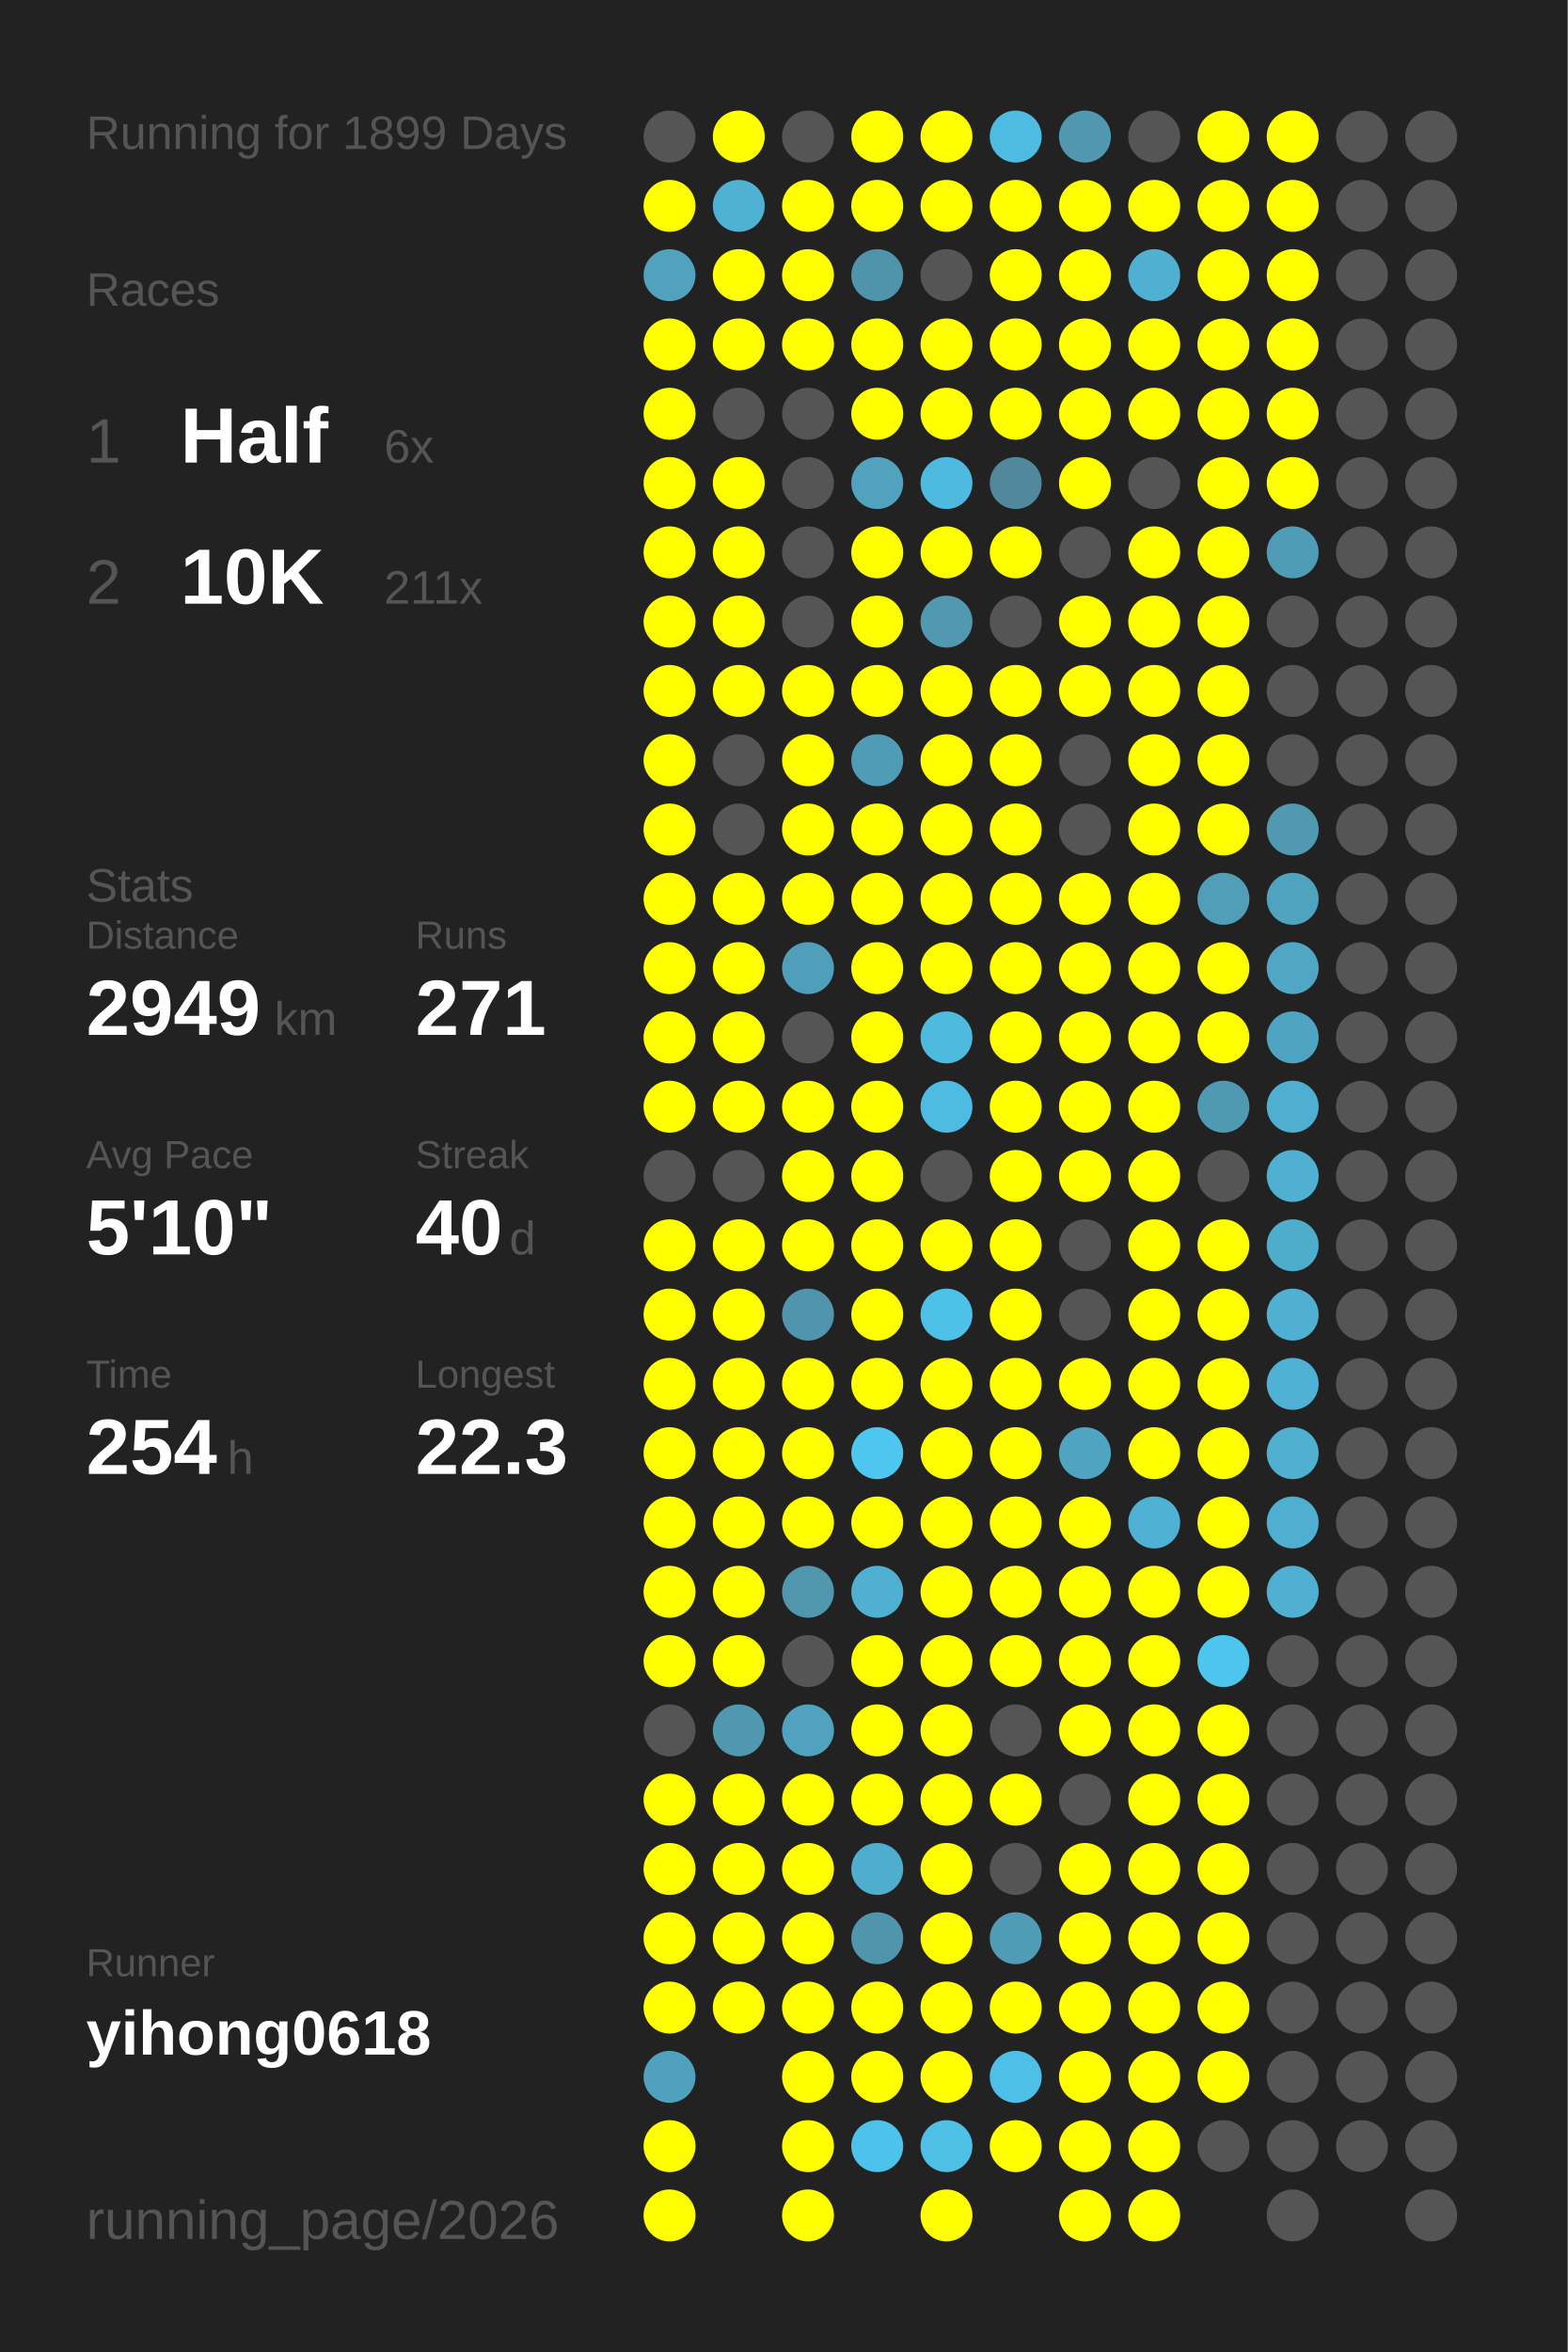
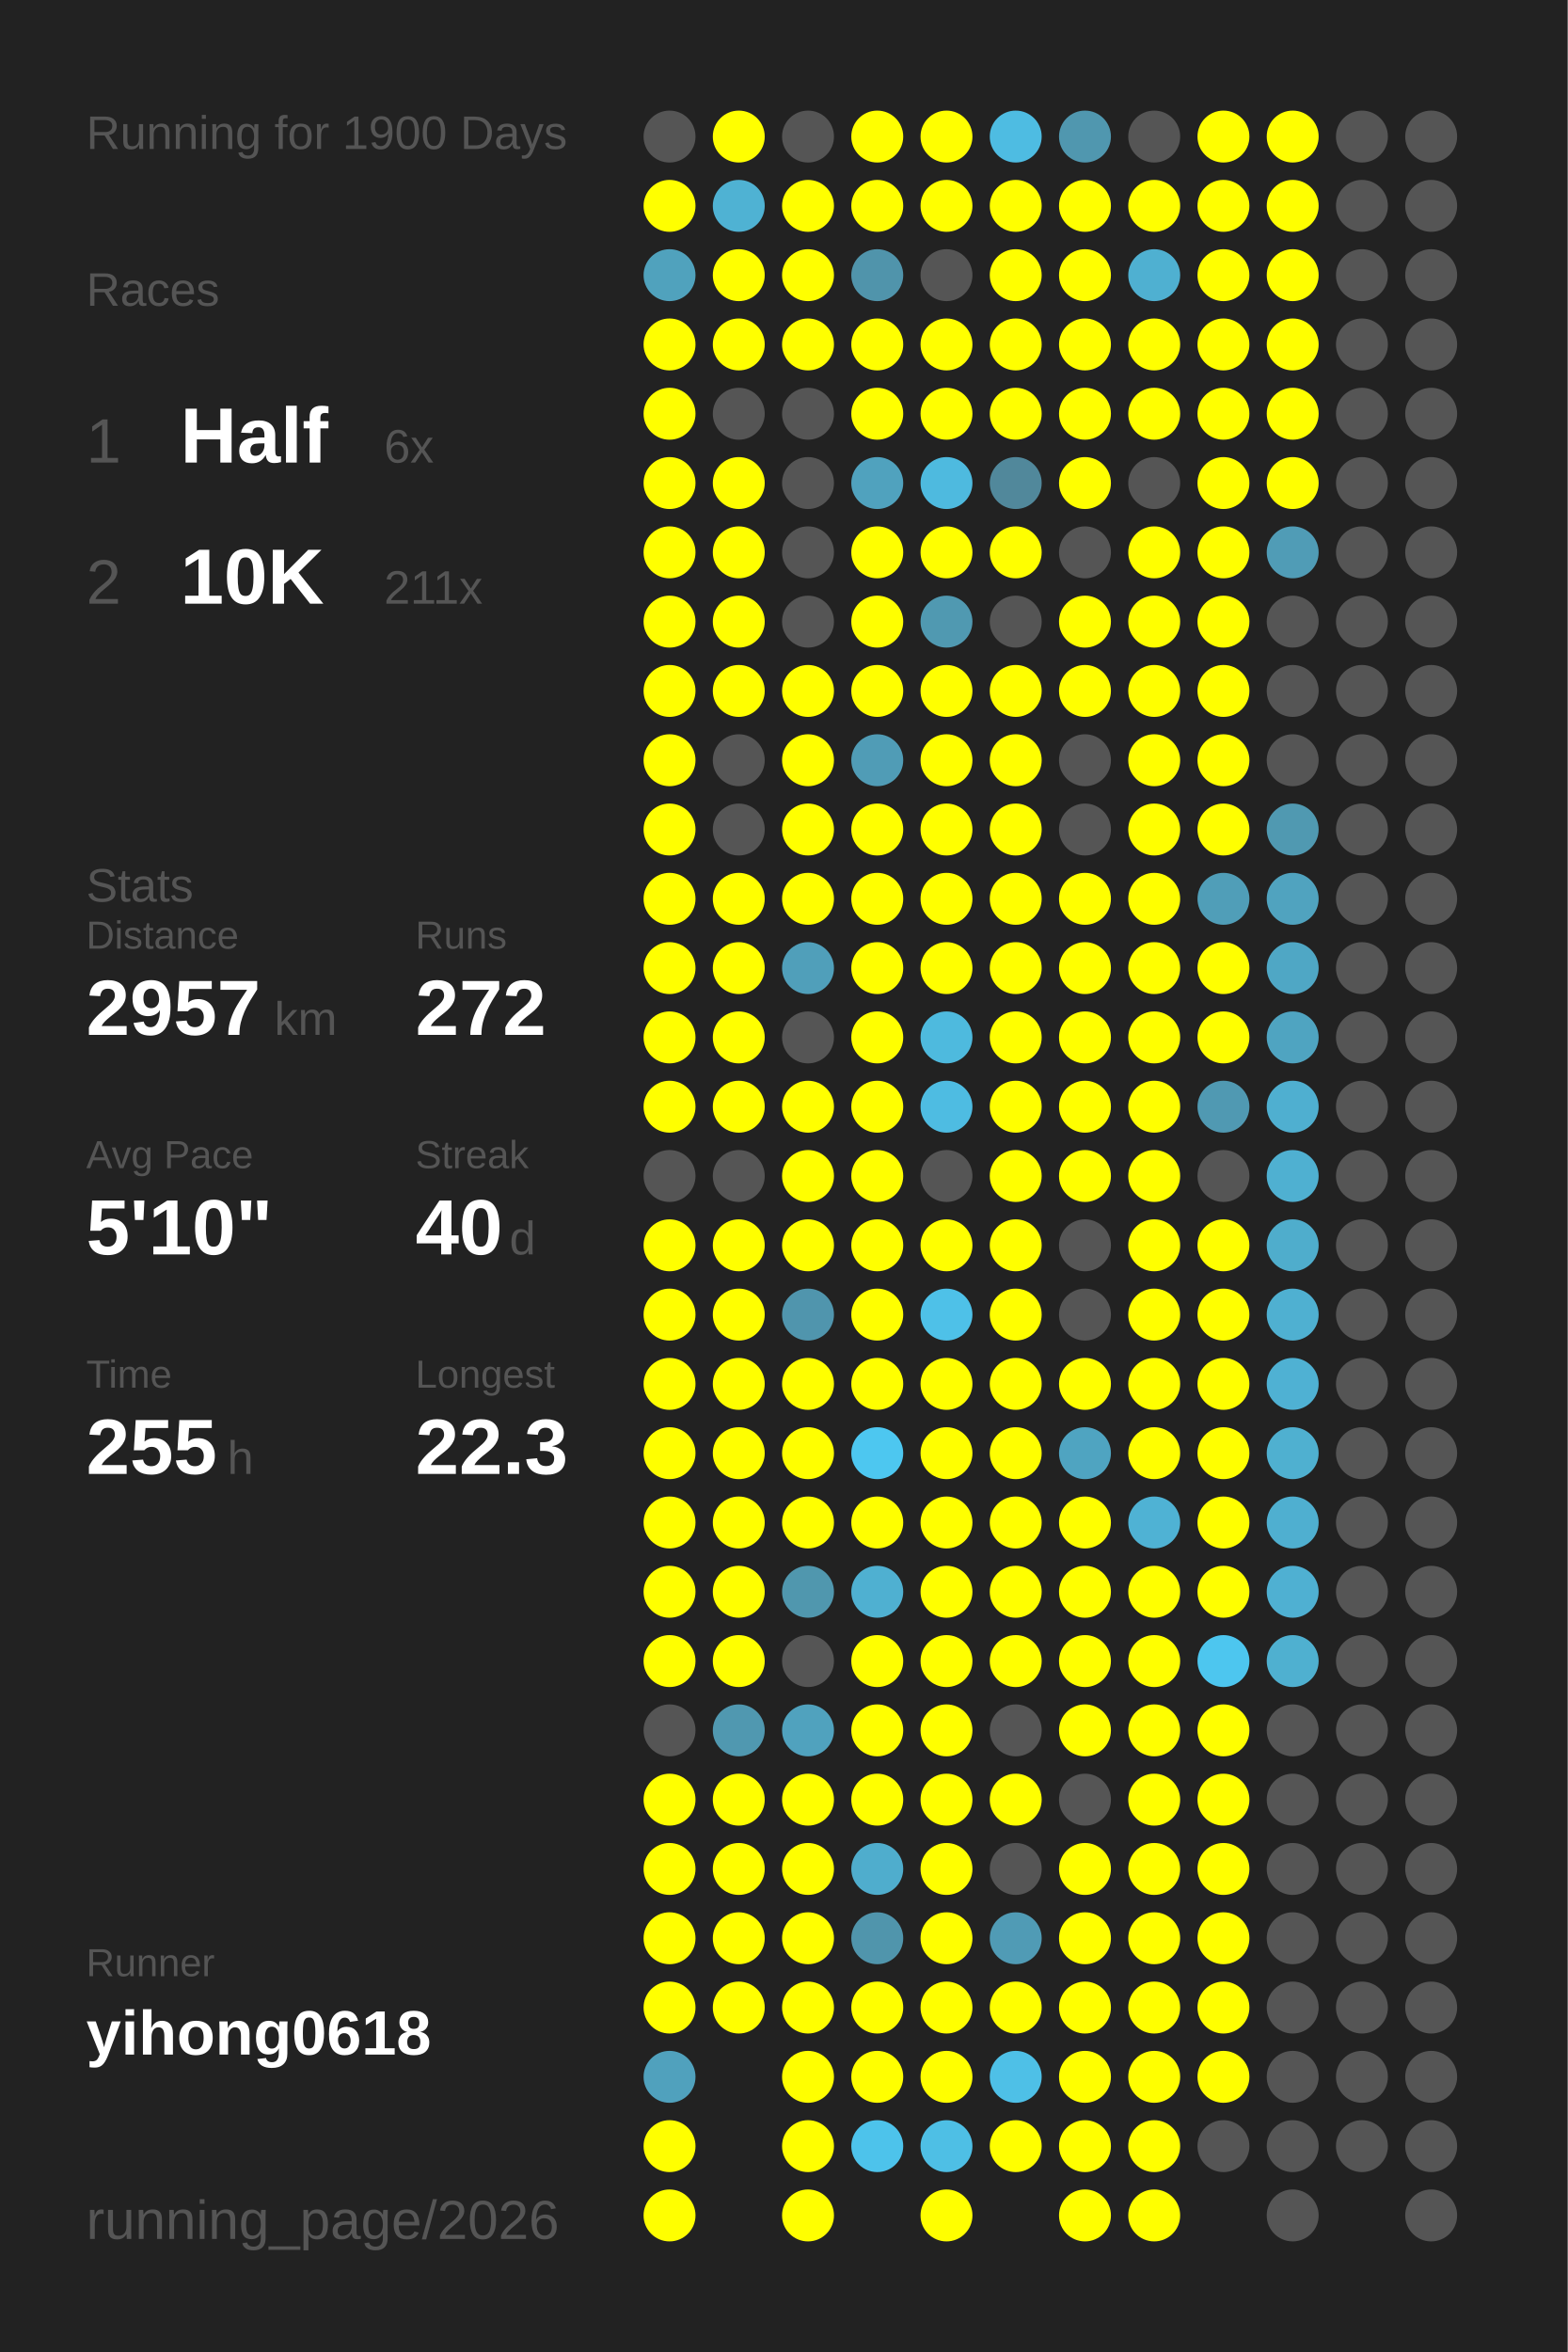
<svg xmlns="http://www.w3.org/2000/svg" baseProfile="full" height="300mm" version="1.1" viewBox="0,0,200,300" width="200mm">
  <defs />
  <rect fill="#222222" height="300" width="200" x="0" y="0" />
-   <text fill="#555555" style="font-size:6px; font-family:Arial;" x="11" y="19">Running for 1899 Days</text>
+   <text fill="#555555" style="font-size:6px; font-family:Arial;" x="11" y="19">Running for 1900 Days</text>
  <text fill="#555555" style="font-size:6px; font-family:Arial;" x="11" y="39">Races</text>
  <text fill="#555555" style="font-size:8px; font-family:Arial;" x="11" y="59">1</text>
  <text fill="#FFFFFF" style="font-size:10px; font-family:Arial; font-weight:bold;" x="23" y="59">Half</text>
  <text fill="#555555" style="font-size:6px; font-family:Arial;" x="49" y="59">6x</text>
  <text fill="#555555" style="font-size:8px; font-family:Arial;" x="11" y="77">2</text>
  <text fill="#FFFFFF" style="font-size:10px; font-family:Arial; font-weight:bold;" x="23" y="77">10K</text>
  <text fill="#555555" style="font-size:6px; font-family:Arial;" x="49" y="77">211x</text>
  <text fill="#555555" style="font-size:6px; font-family:Arial;" x="11" y="115">Stats</text>
  <text fill="#555555" style="font-size:5px; font-family:Arial;" x="11" y="121">Distance</text>
-   <text fill="#FFFFFF" style="font-size:10px; font-family:Arial; font-weight:bold;" x="11" y="132">2949</text>
+   <text fill="#FFFFFF" style="font-size:10px; font-family:Arial; font-weight:bold;" x="11" y="132">2957</text>
  <text fill="#555555" style="font-size:6px; font-family:Arial;" x="35" y="132">km</text>
  <text fill="#555555" style="font-size:5px; font-family:Arial;" x="53" y="121">Runs</text>
-   <text fill="#FFFFFF" style="font-size:10px; font-family:Arial; font-weight:bold;" x="53" y="132">271</text>
+   <text fill="#FFFFFF" style="font-size:10px; font-family:Arial; font-weight:bold;" x="53" y="132">272</text>
  <text fill="#555555" style="font-size:5px; font-family:Arial;" x="11" y="149">Avg Pace</text>
  <text fill="#FFFFFF" style="font-size:10px; font-family:Arial; font-weight:bold;" x="11" y="160">5'10"</text>
  <text fill="#555555" style="font-size:5px; font-family:Arial;" x="53" y="149">Streak</text>
  <text fill="#FFFFFF" style="font-size:10px; font-family:Arial; font-weight:bold;" x="53" y="160">40</text>
  <text fill="#555555" style="font-size:6px; font-family:Arial;" x="65" y="160">d</text>
  <text fill="#555555" style="font-size:5px; font-family:Arial;" x="11" y="177">Time</text>
-   <text fill="#FFFFFF" style="font-size:10px; font-family:Arial; font-weight:bold;" x="11" y="188">254</text>
+   <text fill="#FFFFFF" style="font-size:10px; font-family:Arial; font-weight:bold;" x="11" y="188">255</text>
  <text fill="#555555" style="font-size:6px; font-family:Arial;" x="29" y="188">h</text>
  <text fill="#555555" style="font-size:5px; font-family:Arial;" x="53" y="177">Longest</text>
  <text fill="#FFFFFF" style="font-size:10px; font-family:Arial; font-weight:bold;" x="53" y="188">22.3</text>
  <text fill="#555555" style="font-size:5px; font-family:Arial;" x="11" y="252.065">Runner</text>
  <text fill="#FFFFFF" style="font-size:8px; font-family:Arial; font-weight:bold;" x="11" y="262.065">yihong0618</text>
  <text fill="#555555" style="font-size:7px; font-family:Arial;" x="11" y="285.581">running_page/2026</text>
  <circle cx="85.417" cy="17.419" fill="#555555" r="3.312" />
  <circle cx="85.417" cy="26.258" fill="#FFFF00" r="3.312" />
  <circle cx="85.417" cy="35.097" fill="#50a2bd" r="3.312" />
  <circle cx="85.417" cy="43.935" fill="#FFFF00" r="3.312" />
  <circle cx="85.417" cy="52.774" fill="#FFFF00" r="3.312" />
  <circle cx="85.417" cy="61.613" fill="#FFFF00" r="3.312" />
  <circle cx="85.417" cy="70.452" fill="#FFFF00" r="3.312" />
  <circle cx="85.417" cy="79.29" fill="#FFFF00" r="3.312" />
  <circle cx="85.417" cy="88.129" fill="#FFFF00" r="3.312" />
  <circle cx="85.417" cy="96.968" fill="#FFFF00" r="3.312" />
  <circle cx="85.417" cy="105.806" fill="#FFFF00" r="3.312" />
  <circle cx="85.417" cy="114.645" fill="#FFFF00" r="3.312" />
  <circle cx="85.417" cy="123.484" fill="#FFFF00" r="3.312" />
  <circle cx="85.417" cy="132.323" fill="#FFFF00" r="3.312" />
  <circle cx="85.417" cy="141.161" fill="#FFFF00" r="3.312" />
  <circle cx="85.417" cy="150" fill="#555555" r="3.312" />
  <circle cx="85.417" cy="158.839" fill="#FFFF00" r="3.312" />
  <circle cx="85.417" cy="167.677" fill="#FFFF00" r="3.312" />
  <circle cx="85.417" cy="176.516" fill="#FFFF00" r="3.312" />
  <circle cx="85.417" cy="185.355" fill="#FFFF00" r="3.312" />
  <circle cx="85.417" cy="194.194" fill="#FFFF00" r="3.312" />
  <circle cx="85.417" cy="203.032" fill="#FFFF00" r="3.312" />
  <circle cx="85.417" cy="211.871" fill="#FFFF00" r="3.312" />
  <circle cx="85.417" cy="220.71" fill="#555555" r="3.312" />
  <circle cx="85.417" cy="229.548" fill="#FFFF00" r="3.312" />
  <circle cx="85.417" cy="238.387" fill="#FFFF00" r="3.312" />
  <circle cx="85.417" cy="247.226" fill="#FFFF00" r="3.312" />
  <circle cx="85.417" cy="256.065" fill="#FFFF00" r="3.312" />
  <circle cx="85.417" cy="264.903" fill="#50a1bd" r="3.312" />
  <circle cx="85.417" cy="273.742" fill="#FFFF00" r="3.312" />
  <circle cx="85.417" cy="282.581" fill="#FFFF00" r="3.312" />
  <circle cx="94.25" cy="17.419" fill="#FFFF00" r="3.312" />
  <circle cx="94.25" cy="26.258" fill="#4fb2d3" r="3.312" />
  <circle cx="94.25" cy="35.097" fill="#FFFF00" r="3.312" />
  <circle cx="94.25" cy="43.935" fill="#FFFF00" r="3.312" />
  <circle cx="94.25" cy="52.774" fill="#555555" r="3.312" />
  <circle cx="94.25" cy="61.613" fill="#FFFF00" r="3.312" />
  <circle cx="94.25" cy="70.452" fill="#FFFF00" r="3.312" />
  <circle cx="94.25" cy="79.29" fill="#FFFF00" r="3.312" />
  <circle cx="94.25" cy="88.129" fill="#FFFF00" r="3.312" />
  <circle cx="94.25" cy="96.968" fill="#555555" r="3.312" />
  <circle cx="94.25" cy="105.806" fill="#555555" r="3.312" />
  <circle cx="94.25" cy="114.645" fill="#FFFF00" r="3.312" />
  <circle cx="94.25" cy="123.484" fill="#FFFF00" r="3.312" />
  <circle cx="94.25" cy="132.323" fill="#FFFF00" r="3.312" />
  <circle cx="94.25" cy="141.161" fill="#FFFF00" r="3.312" />
  <circle cx="94.25" cy="150" fill="#555555" r="3.312" />
  <circle cx="94.25" cy="158.839" fill="#FFFF00" r="3.312" />
  <circle cx="94.25" cy="167.677" fill="#FFFF00" r="3.312" />
  <circle cx="94.25" cy="176.516" fill="#FFFF00" r="3.312" />
  <circle cx="94.25" cy="185.355" fill="#FFFF00" r="3.312" />
  <circle cx="94.25" cy="194.194" fill="#FFFF00" r="3.312" />
  <circle cx="94.25" cy="203.032" fill="#FFFF00" r="3.312" />
  <circle cx="94.25" cy="211.871" fill="#FFFF00" r="3.312" />
  <circle cx="94.25" cy="220.71" fill="#5098b0" r="3.312" />
  <circle cx="94.25" cy="229.548" fill="#FFFF00" r="3.312" />
  <circle cx="94.25" cy="238.387" fill="#FFFF00" r="3.312" />
  <circle cx="94.25" cy="247.226" fill="#FFFF00" r="3.312" />
  <circle cx="94.25" cy="256.065" fill="#FFFF00" r="3.312" />
  <circle cx="103.083" cy="17.419" fill="#555555" r="3.312" />
  <circle cx="103.083" cy="26.258" fill="#FFFF00" r="3.312" />
  <circle cx="103.083" cy="35.097" fill="#FFFF00" r="3.312" />
  <circle cx="103.083" cy="43.935" fill="#FFFF00" r="3.312" />
  <circle cx="103.083" cy="52.774" fill="#555555" r="3.312" />
  <circle cx="103.083" cy="61.613" fill="#555555" r="3.312" />
  <circle cx="103.083" cy="70.452" fill="#555555" r="3.312" />
  <circle cx="103.083" cy="79.29" fill="#555555" r="3.312" />
  <circle cx="103.083" cy="88.129" fill="#FFFF00" r="3.312" />
  <circle cx="103.083" cy="96.968" fill="#FFFF00" r="3.312" />
  <circle cx="103.083" cy="105.806" fill="#FFFF00" r="3.312" />
  <circle cx="103.083" cy="114.645" fill="#FFFF00" r="3.312" />
  <circle cx="103.083" cy="123.484" fill="#509fba" r="3.312" />
  <circle cx="103.083" cy="132.323" fill="#555555" r="3.312" />
  <circle cx="103.083" cy="141.161" fill="#FFFF00" r="3.312" />
  <circle cx="103.083" cy="150" fill="#FFFF00" r="3.312" />
  <circle cx="103.083" cy="158.839" fill="#FFFF00" r="3.312" />
  <circle cx="103.083" cy="167.677" fill="#5095ad" r="3.312" />
  <circle cx="103.083" cy="176.516" fill="#FFFF00" r="3.312" />
  <circle cx="103.083" cy="185.355" fill="#FFFF00" r="3.312" />
  <circle cx="103.083" cy="194.194" fill="#FFFF00" r="3.312" />
  <circle cx="103.083" cy="203.032" fill="#5097ae" r="3.312" />
  <circle cx="103.083" cy="211.871" fill="#555555" r="3.312" />
  <circle cx="103.083" cy="220.71" fill="#50a2be" r="3.312" />
  <circle cx="103.083" cy="229.548" fill="#FFFF00" r="3.312" />
  <circle cx="103.083" cy="238.387" fill="#FFFF00" r="3.312" />
  <circle cx="103.083" cy="247.226" fill="#FFFF00" r="3.312" />
  <circle cx="103.083" cy="256.065" fill="#FFFF00" r="3.312" />
  <circle cx="103.083" cy="264.903" fill="#FFFF00" r="3.312" />
  <circle cx="103.083" cy="273.742" fill="#FFFF00" r="3.312" />
  <circle cx="103.083" cy="282.581" fill="#FFFF00" r="3.312" />
  <circle cx="111.917" cy="17.419" fill="#FFFF00" r="3.312" />
  <circle cx="111.917" cy="26.258" fill="#FFFF00" r="3.312" />
  <circle cx="111.917" cy="35.097" fill="#5094ab" r="3.312" />
  <circle cx="111.917" cy="43.935" fill="#FFFF00" r="3.312" />
  <circle cx="111.917" cy="52.774" fill="#FFFF00" r="3.312" />
  <circle cx="111.917" cy="61.613" fill="#50a2be" r="3.312" />
  <circle cx="111.917" cy="70.452" fill="#FFFF00" r="3.312" />
  <circle cx="111.917" cy="79.29" fill="#FFFF00" r="3.312" />
  <circle cx="111.917" cy="88.129" fill="#FFFF00" r="3.312" />
  <circle cx="111.917" cy="96.968" fill="#509cb6" r="3.312" />
  <circle cx="111.917" cy="105.806" fill="#FFFF00" r="3.312" />
  <circle cx="111.917" cy="114.645" fill="#FFFF00" r="3.312" />
  <circle cx="111.917" cy="123.484" fill="#FFFF00" r="3.312" />
  <circle cx="111.917" cy="132.323" fill="#FFFF00" r="3.312" />
  <circle cx="111.917" cy="141.161" fill="#FFFF00" r="3.312" />
  <circle cx="111.917" cy="150" fill="#FFFF00" r="3.312" />
  <circle cx="111.917" cy="158.839" fill="#FFFF00" r="3.312" />
  <circle cx="111.917" cy="167.677" fill="#FFFF00" r="3.312" />
  <circle cx="111.917" cy="176.516" fill="#FFFF00" r="3.312" />
  <circle cx="111.917" cy="185.355" fill="#4dc7f0" r="3.312" />
  <circle cx="111.917" cy="194.194" fill="#FFFF00" r="3.312" />
  <circle cx="111.917" cy="203.032" fill="#4fb0d1" r="3.312" />
  <circle cx="111.917" cy="211.871" fill="#FFFF00" r="3.312" />
  <circle cx="111.917" cy="220.71" fill="#FFFF00" r="3.312" />
  <circle cx="111.917" cy="229.548" fill="#FFFF00" r="3.312" />
  <circle cx="111.917" cy="238.387" fill="#4fadcd" r="3.312" />
  <circle cx="111.917" cy="247.226" fill="#5095ac" r="3.312" />
  <circle cx="111.917" cy="256.065" fill="#FFFF00" r="3.312" />
  <circle cx="111.917" cy="264.903" fill="#FFFF00" r="3.312" />
  <circle cx="111.917" cy="273.742" fill="#4dc3eb" r="3.312" />
  <circle cx="120.75" cy="17.419" fill="#FFFF00" r="3.312" />
  <circle cx="120.75" cy="26.258" fill="#FFFF00" r="3.312" />
  <circle cx="120.75" cy="35.097" fill="#555555" r="3.312" />
  <circle cx="120.75" cy="43.935" fill="#FFFF00" r="3.312" />
  <circle cx="120.75" cy="52.774" fill="#FFFF00" r="3.312" />
  <circle cx="120.75" cy="61.613" fill="#4ebadf" r="3.312" />
  <circle cx="120.75" cy="70.452" fill="#FFFF00" r="3.312" />
  <circle cx="120.75" cy="79.29" fill="#5099b1" r="3.312" />
  <circle cx="120.75" cy="88.129" fill="#FFFF00" r="3.312" />
  <circle cx="120.75" cy="96.968" fill="#FFFF00" r="3.312" />
  <circle cx="120.75" cy="105.806" fill="#FFFF00" r="3.312" />
  <circle cx="120.75" cy="114.645" fill="#FFFF00" r="3.312" />
  <circle cx="120.75" cy="123.484" fill="#FFFF00" r="3.312" />
  <circle cx="120.75" cy="132.323" fill="#4ebade" r="3.312" />
  <circle cx="120.75" cy="141.161" fill="#4ebce2" r="3.312" />
  <circle cx="120.75" cy="150" fill="#555555" r="3.312" />
  <circle cx="120.75" cy="158.839" fill="#FFFF00" r="3.312" />
  <circle cx="120.75" cy="167.677" fill="#4ec1e8" r="3.312" />
  <circle cx="120.75" cy="176.516" fill="#FFFF00" r="3.312" />
  <circle cx="120.75" cy="185.355" fill="#FFFF00" r="3.312" />
  <circle cx="120.75" cy="194.194" fill="#FFFF00" r="3.312" />
  <circle cx="120.75" cy="203.032" fill="#FFFF00" r="3.312" />
  <circle cx="120.75" cy="211.871" fill="#FFFF00" r="3.312" />
  <circle cx="120.75" cy="220.71" fill="#FFFF00" r="3.312" />
  <circle cx="120.75" cy="229.548" fill="#FFFF00" r="3.312" />
  <circle cx="120.75" cy="238.387" fill="#FFFF00" r="3.312" />
  <circle cx="120.75" cy="247.226" fill="#FFFF00" r="3.312" />
  <circle cx="120.75" cy="256.065" fill="#FFFF00" r="3.312" />
  <circle cx="120.75" cy="264.903" fill="#FFFF00" r="3.312" />
  <circle cx="120.75" cy="273.742" fill="#4ebfe5" r="3.312" />
  <circle cx="120.75" cy="282.581" fill="#FFFF00" r="3.312" />
  <circle cx="129.583" cy="17.419" fill="#4ebce2" r="3.312" />
  <circle cx="129.583" cy="26.258" fill="#FFFF00" r="3.312" />
  <circle cx="129.583" cy="35.097" fill="#FFFF00" r="3.312" />
  <circle cx="129.583" cy="43.935" fill="#FFFF00" r="3.312" />
  <circle cx="129.583" cy="52.774" fill="#FFFF00" r="3.312" />
  <circle cx="129.583" cy="61.613" fill="#51889b" r="3.312" />
  <circle cx="129.583" cy="70.452" fill="#FFFF00" r="3.312" />
  <circle cx="129.583" cy="79.29" fill="#555555" r="3.312" />
  <circle cx="129.583" cy="88.129" fill="#FFFF00" r="3.312" />
  <circle cx="129.583" cy="96.968" fill="#FFFF00" r="3.312" />
  <circle cx="129.583" cy="105.806" fill="#FFFF00" r="3.312" />
  <circle cx="129.583" cy="114.645" fill="#FFFF00" r="3.312" />
  <circle cx="129.583" cy="123.484" fill="#FFFF00" r="3.312" />
  <circle cx="129.583" cy="132.323" fill="#FFFF00" r="3.312" />
  <circle cx="129.583" cy="141.161" fill="#FFFF00" r="3.312" />
  <circle cx="129.583" cy="150" fill="#FFFF00" r="3.312" />
  <circle cx="129.583" cy="158.839" fill="#FFFF00" r="3.312" />
  <circle cx="129.583" cy="167.677" fill="#FFFF00" r="3.312" />
  <circle cx="129.583" cy="176.516" fill="#FFFF00" r="3.312" />
  <circle cx="129.583" cy="185.355" fill="#FFFF00" r="3.312" />
  <circle cx="129.583" cy="194.194" fill="#FFFF00" r="3.312" />
  <circle cx="129.583" cy="203.032" fill="#FFFF00" r="3.312" />
  <circle cx="129.583" cy="211.871" fill="#FFFF00" r="3.312" />
  <circle cx="129.583" cy="220.71" fill="#555555" r="3.312" />
  <circle cx="129.583" cy="229.548" fill="#FFFF00" r="3.312" />
  <circle cx="129.583" cy="238.387" fill="#555555" r="3.312" />
  <circle cx="129.583" cy="247.226" fill="#509bb5" r="3.312" />
  <circle cx="129.583" cy="256.065" fill="#FFFF00" r="3.312" />
  <circle cx="129.583" cy="264.903" fill="#4ec0e7" r="3.312" />
  <circle cx="129.583" cy="273.742" fill="#FFFF00" r="3.312" />
  <circle cx="138.417" cy="17.419" fill="#5097af" r="3.312" />
  <circle cx="138.417" cy="26.258" fill="#FFFF00" r="3.312" />
  <circle cx="138.417" cy="35.097" fill="#FFFF00" r="3.312" />
  <circle cx="138.417" cy="43.935" fill="#FFFF00" r="3.312" />
  <circle cx="138.417" cy="52.774" fill="#FFFF00" r="3.312" />
  <circle cx="138.417" cy="61.613" fill="#FFFF00" r="3.312" />
  <circle cx="138.417" cy="70.452" fill="#555555" r="3.312" />
  <circle cx="138.417" cy="79.29" fill="#FFFF00" r="3.312" />
  <circle cx="138.417" cy="88.129" fill="#FFFF00" r="3.312" />
  <circle cx="138.417" cy="96.968" fill="#555555" r="3.312" />
  <circle cx="138.417" cy="105.806" fill="#555555" r="3.312" />
  <circle cx="138.417" cy="114.645" fill="#FFFF00" r="3.312" />
  <circle cx="138.417" cy="123.484" fill="#FFFF00" r="3.312" />
  <circle cx="138.417" cy="132.323" fill="#FFFF00" r="3.312" />
  <circle cx="138.417" cy="141.161" fill="#FFFF00" r="3.312" />
  <circle cx="138.417" cy="150" fill="#FFFF00" r="3.312" />
  <circle cx="138.417" cy="158.839" fill="#555555" r="3.312" />
  <circle cx="138.417" cy="167.677" fill="#555555" r="3.312" />
  <circle cx="138.417" cy="176.516" fill="#FFFF00" r="3.312" />
  <circle cx="138.417" cy="185.355" fill="#4fa4c1" r="3.312" />
  <circle cx="138.417" cy="194.194" fill="#FFFF00" r="3.312" />
  <circle cx="138.417" cy="203.032" fill="#FFFF00" r="3.312" />
  <circle cx="138.417" cy="211.871" fill="#FFFF00" r="3.312" />
  <circle cx="138.417" cy="220.71" fill="#FFFF00" r="3.312" />
  <circle cx="138.417" cy="229.548" fill="#555555" r="3.312" />
  <circle cx="138.417" cy="238.387" fill="#FFFF00" r="3.312" />
  <circle cx="138.417" cy="247.226" fill="#FFFF00" r="3.312" />
  <circle cx="138.417" cy="256.065" fill="#FFFF00" r="3.312" />
  <circle cx="138.417" cy="264.903" fill="#FFFF00" r="3.312" />
  <circle cx="138.417" cy="273.742" fill="#FFFF00" r="3.312" />
  <circle cx="138.417" cy="282.581" fill="#FFFF00" r="3.312" />
  <circle cx="147.25" cy="17.419" fill="#555555" r="3.312" />
  <circle cx="147.25" cy="26.258" fill="#FFFF00" r="3.312" />
  <circle cx="147.25" cy="35.097" fill="#4fb0d1" r="3.312" />
  <circle cx="147.25" cy="43.935" fill="#FFFF00" r="3.312" />
  <circle cx="147.25" cy="52.774" fill="#FFFF00" r="3.312" />
  <circle cx="147.25" cy="61.613" fill="#555555" r="3.312" />
  <circle cx="147.25" cy="70.452" fill="#FFFF00" r="3.312" />
  <circle cx="147.25" cy="79.29" fill="#FFFF00" r="3.312" />
  <circle cx="147.25" cy="88.129" fill="#FFFF00" r="3.312" />
  <circle cx="147.25" cy="96.968" fill="#FFFF00" r="3.312" />
  <circle cx="147.25" cy="105.806" fill="#FFFF00" r="3.312" />
  <circle cx="147.25" cy="114.645" fill="#FFFF00" r="3.312" />
  <circle cx="147.25" cy="123.484" fill="#FFFF00" r="3.312" />
  <circle cx="147.25" cy="132.323" fill="#FFFF00" r="3.312" />
  <circle cx="147.25" cy="141.161" fill="#FFFF00" r="3.312" />
  <circle cx="147.25" cy="150" fill="#FFFF00" r="3.312" />
  <circle cx="147.25" cy="158.839" fill="#FFFF00" r="3.312" />
  <circle cx="147.25" cy="167.677" fill="#FFFF00" r="3.312" />
  <circle cx="147.25" cy="176.516" fill="#FFFF00" r="3.312" />
  <circle cx="147.25" cy="185.355" fill="#FFFF00" r="3.312" />
  <circle cx="147.25" cy="194.194" fill="#4fb2d4" r="3.312" />
  <circle cx="147.25" cy="203.032" fill="#FFFF00" r="3.312" />
  <circle cx="147.25" cy="211.871" fill="#FFFF00" r="3.312" />
  <circle cx="147.25" cy="220.71" fill="#FFFF00" r="3.312" />
  <circle cx="147.25" cy="229.548" fill="#FFFF00" r="3.312" />
  <circle cx="147.25" cy="238.387" fill="#FFFF00" r="3.312" />
  <circle cx="147.25" cy="247.226" fill="#FFFF00" r="3.312" />
  <circle cx="147.25" cy="256.065" fill="#FFFF00" r="3.312" />
  <circle cx="147.25" cy="264.903" fill="#FFFF00" r="3.312" />
  <circle cx="147.25" cy="273.742" fill="#FFFF00" r="3.312" />
  <circle cx="147.25" cy="282.581" fill="#FFFF00" r="3.312" />
  <circle cx="156.083" cy="17.419" fill="#FFFF00" r="3.312" />
  <circle cx="156.083" cy="26.258" fill="#FFFF00" r="3.312" />
  <circle cx="156.083" cy="35.097" fill="#FFFF00" r="3.312" />
  <circle cx="156.083" cy="43.935" fill="#FFFF00" r="3.312" />
  <circle cx="156.083" cy="52.774" fill="#FFFF00" r="3.312" />
  <circle cx="156.083" cy="61.613" fill="#FFFF00" r="3.312" />
  <circle cx="156.083" cy="70.452" fill="#FFFF00" r="3.312" />
  <circle cx="156.083" cy="79.29" fill="#FFFF00" r="3.312" />
  <circle cx="156.083" cy="88.129" fill="#FFFF00" r="3.312" />
  <circle cx="156.083" cy="96.968" fill="#FFFF00" r="3.312" />
  <circle cx="156.083" cy="105.806" fill="#FFFF00" r="3.312" />
  <circle cx="156.083" cy="114.645" fill="#509eb8" r="3.312" />
  <circle cx="156.083" cy="123.484" fill="#FFFF00" r="3.312" />
  <circle cx="156.083" cy="132.323" fill="#FFFF00" r="3.312" />
  <circle cx="156.083" cy="141.161" fill="#5099b2" r="3.312" />
  <circle cx="156.083" cy="150" fill="#555555" r="3.312" />
  <circle cx="156.083" cy="158.839" fill="#FFFF00" r="3.312" />
  <circle cx="156.083" cy="167.677" fill="#FFFF00" r="3.312" />
  <circle cx="156.083" cy="176.516" fill="#FFFF00" r="3.312" />
  <circle cx="156.083" cy="185.355" fill="#FFFF00" r="3.312" />
  <circle cx="156.083" cy="194.194" fill="#FFFF00" r="3.312" />
  <circle cx="156.083" cy="203.032" fill="#FFFF00" r="3.312" />
  <circle cx="156.083" cy="211.871" fill="#4dc6ef" r="3.312" />
  <circle cx="156.083" cy="220.71" fill="#FFFF00" r="3.312" />
  <circle cx="156.083" cy="229.548" fill="#FFFF00" r="3.312" />
  <circle cx="156.083" cy="238.387" fill="#FFFF00" r="3.312" />
  <circle cx="156.083" cy="247.226" fill="#FFFF00" r="3.312" />
  <circle cx="156.083" cy="256.065" fill="#FFFF00" r="3.312" />
  <circle cx="156.083" cy="264.903" fill="#FFFF00" r="3.312" />
  <circle cx="156.083" cy="273.742" fill="#555555" r="3.312" />
  <circle cx="164.917" cy="17.419" fill="#FFFF00" r="3.312" />
  <circle cx="164.917" cy="26.258" fill="#FFFF00" r="3.312" />
  <circle cx="164.917" cy="35.097" fill="#FFFF00" r="3.312" />
  <circle cx="164.917" cy="43.935" fill="#FFFF00" r="3.312" />
  <circle cx="164.917" cy="52.774" fill="#FFFF00" r="3.312" />
  <circle cx="164.917" cy="61.613" fill="#FFFF00" r="3.312" />
  <circle cx="164.917" cy="70.452" fill="#509cb6" r="3.312" />
  <circle cx="164.917" cy="79.29" fill="#555555" r="3.312" />
  <circle cx="164.917" cy="88.129" fill="#555555" r="3.312" />
  <circle cx="164.917" cy="96.968" fill="#555555" r="3.312" />
  <circle cx="164.917" cy="105.806" fill="#5099b1" r="3.312" />
  <circle cx="164.917" cy="114.645" fill="#50a3bf" r="3.312" />
  <circle cx="164.917" cy="123.484" fill="#4fa7c5" r="3.312" />
  <circle cx="164.917" cy="132.323" fill="#4fa4c1" r="3.312" />
  <circle cx="164.917" cy="141.161" fill="#4fafd0" r="3.312" />
  <circle cx="164.917" cy="150" fill="#4fb0d1" r="3.312" />
  <circle cx="164.917" cy="158.839" fill="#4fadcc" r="3.312" />
  <circle cx="164.917" cy="167.677" fill="#4fb0d1" r="3.312" />
  <circle cx="164.917" cy="176.516" fill="#4fb1d3" r="3.312" />
  <circle cx="164.917" cy="185.355" fill="#4fb0d0" r="3.312" />
  <circle cx="164.917" cy="194.194" fill="#4fafd0" r="3.312" />
  <circle cx="164.917" cy="203.032" fill="#4fb0d2" r="3.312" />
-   <circle cx="164.917" cy="211.871" fill="#555555" r="3.312" />
+   <circle cx="164.917" cy="211.871" fill="#4fb0d0" r="3.312" />
  <circle cx="164.917" cy="220.71" fill="#555555" r="3.312" />
  <circle cx="164.917" cy="229.548" fill="#555555" r="3.312" />
  <circle cx="164.917" cy="238.387" fill="#555555" r="3.312" />
  <circle cx="164.917" cy="247.226" fill="#555555" r="3.312" />
  <circle cx="164.917" cy="256.065" fill="#555555" r="3.312" />
  <circle cx="164.917" cy="264.903" fill="#555555" r="3.312" />
  <circle cx="164.917" cy="273.742" fill="#555555" r="3.312" />
  <circle cx="164.917" cy="282.581" fill="#555555" r="3.312" />
  <circle cx="173.75" cy="17.419" fill="#555555" r="3.312" />
  <circle cx="173.75" cy="26.258" fill="#555555" r="3.312" />
  <circle cx="173.75" cy="35.097" fill="#555555" r="3.312" />
  <circle cx="173.75" cy="43.935" fill="#555555" r="3.312" />
  <circle cx="173.75" cy="52.774" fill="#555555" r="3.312" />
  <circle cx="173.75" cy="61.613" fill="#555555" r="3.312" />
  <circle cx="173.75" cy="70.452" fill="#555555" r="3.312" />
  <circle cx="173.75" cy="79.29" fill="#555555" r="3.312" />
  <circle cx="173.75" cy="88.129" fill="#555555" r="3.312" />
  <circle cx="173.75" cy="96.968" fill="#555555" r="3.312" />
  <circle cx="173.75" cy="105.806" fill="#555555" r="3.312" />
  <circle cx="173.75" cy="114.645" fill="#555555" r="3.312" />
  <circle cx="173.75" cy="123.484" fill="#555555" r="3.312" />
  <circle cx="173.75" cy="132.323" fill="#555555" r="3.312" />
  <circle cx="173.75" cy="141.161" fill="#555555" r="3.312" />
  <circle cx="173.75" cy="150" fill="#555555" r="3.312" />
  <circle cx="173.75" cy="158.839" fill="#555555" r="3.312" />
  <circle cx="173.75" cy="167.677" fill="#555555" r="3.312" />
  <circle cx="173.75" cy="176.516" fill="#555555" r="3.312" />
  <circle cx="173.75" cy="185.355" fill="#555555" r="3.312" />
  <circle cx="173.75" cy="194.194" fill="#555555" r="3.312" />
  <circle cx="173.75" cy="203.032" fill="#555555" r="3.312" />
  <circle cx="173.75" cy="211.871" fill="#555555" r="3.312" />
  <circle cx="173.75" cy="220.71" fill="#555555" r="3.312" />
  <circle cx="173.75" cy="229.548" fill="#555555" r="3.312" />
  <circle cx="173.75" cy="238.387" fill="#555555" r="3.312" />
  <circle cx="173.75" cy="247.226" fill="#555555" r="3.312" />
  <circle cx="173.75" cy="256.065" fill="#555555" r="3.312" />
  <circle cx="173.75" cy="264.903" fill="#555555" r="3.312" />
  <circle cx="173.75" cy="273.742" fill="#555555" r="3.312" />
  <circle cx="182.583" cy="17.419" fill="#555555" r="3.312" />
  <circle cx="182.583" cy="26.258" fill="#555555" r="3.312" />
  <circle cx="182.583" cy="35.097" fill="#555555" r="3.312" />
  <circle cx="182.583" cy="43.935" fill="#555555" r="3.312" />
  <circle cx="182.583" cy="52.774" fill="#555555" r="3.312" />
  <circle cx="182.583" cy="61.613" fill="#555555" r="3.312" />
  <circle cx="182.583" cy="70.452" fill="#555555" r="3.312" />
  <circle cx="182.583" cy="79.29" fill="#555555" r="3.312" />
  <circle cx="182.583" cy="88.129" fill="#555555" r="3.312" />
  <circle cx="182.583" cy="96.968" fill="#555555" r="3.312" />
  <circle cx="182.583" cy="105.806" fill="#555555" r="3.312" />
  <circle cx="182.583" cy="114.645" fill="#555555" r="3.312" />
  <circle cx="182.583" cy="123.484" fill="#555555" r="3.312" />
  <circle cx="182.583" cy="132.323" fill="#555555" r="3.312" />
  <circle cx="182.583" cy="141.161" fill="#555555" r="3.312" />
  <circle cx="182.583" cy="150" fill="#555555" r="3.312" />
  <circle cx="182.583" cy="158.839" fill="#555555" r="3.312" />
  <circle cx="182.583" cy="167.677" fill="#555555" r="3.312" />
  <circle cx="182.583" cy="176.516" fill="#555555" r="3.312" />
  <circle cx="182.583" cy="185.355" fill="#555555" r="3.312" />
  <circle cx="182.583" cy="194.194" fill="#555555" r="3.312" />
  <circle cx="182.583" cy="203.032" fill="#555555" r="3.312" />
  <circle cx="182.583" cy="211.871" fill="#555555" r="3.312" />
  <circle cx="182.583" cy="220.71" fill="#555555" r="3.312" />
  <circle cx="182.583" cy="229.548" fill="#555555" r="3.312" />
  <circle cx="182.583" cy="238.387" fill="#555555" r="3.312" />
  <circle cx="182.583" cy="247.226" fill="#555555" r="3.312" />
  <circle cx="182.583" cy="256.065" fill="#555555" r="3.312" />
  <circle cx="182.583" cy="264.903" fill="#555555" r="3.312" />
  <circle cx="182.583" cy="273.742" fill="#555555" r="3.312" />
  <circle cx="182.583" cy="282.581" fill="#555555" r="3.312" />
</svg>
